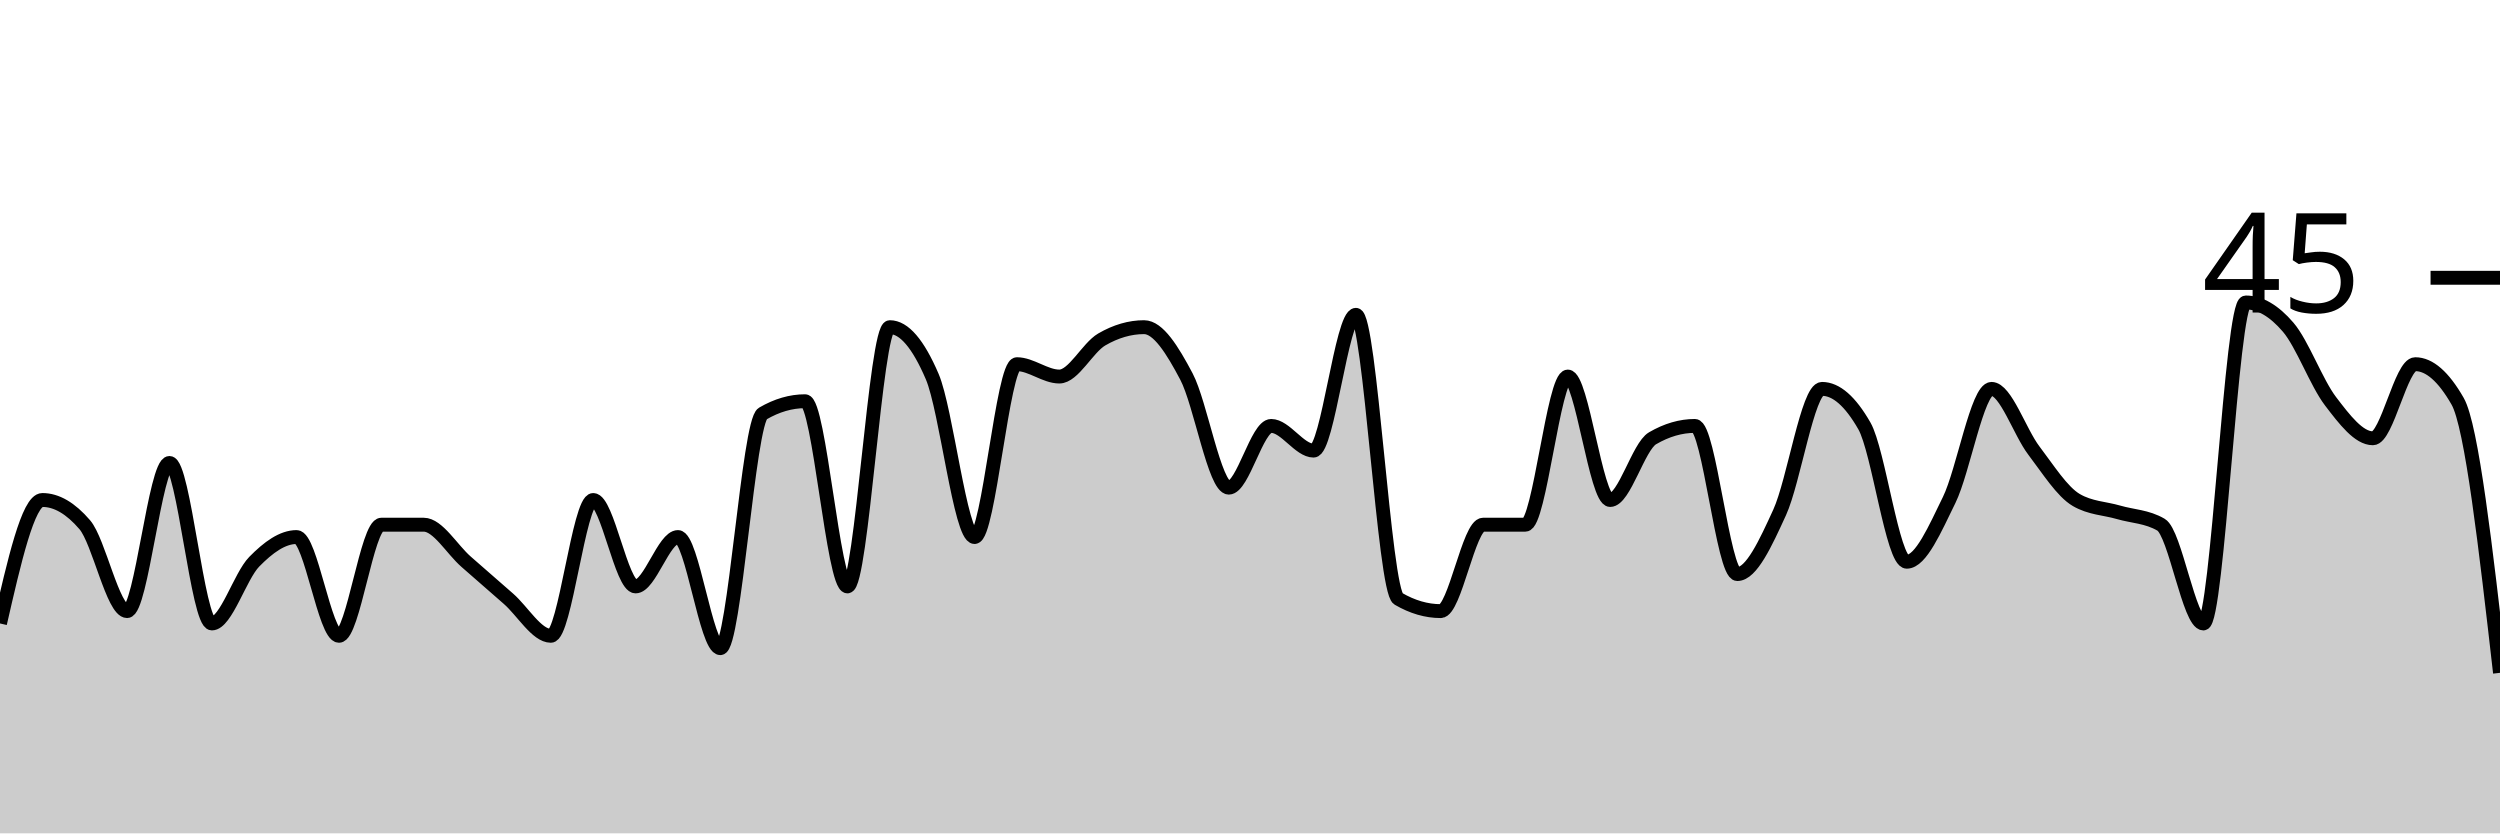
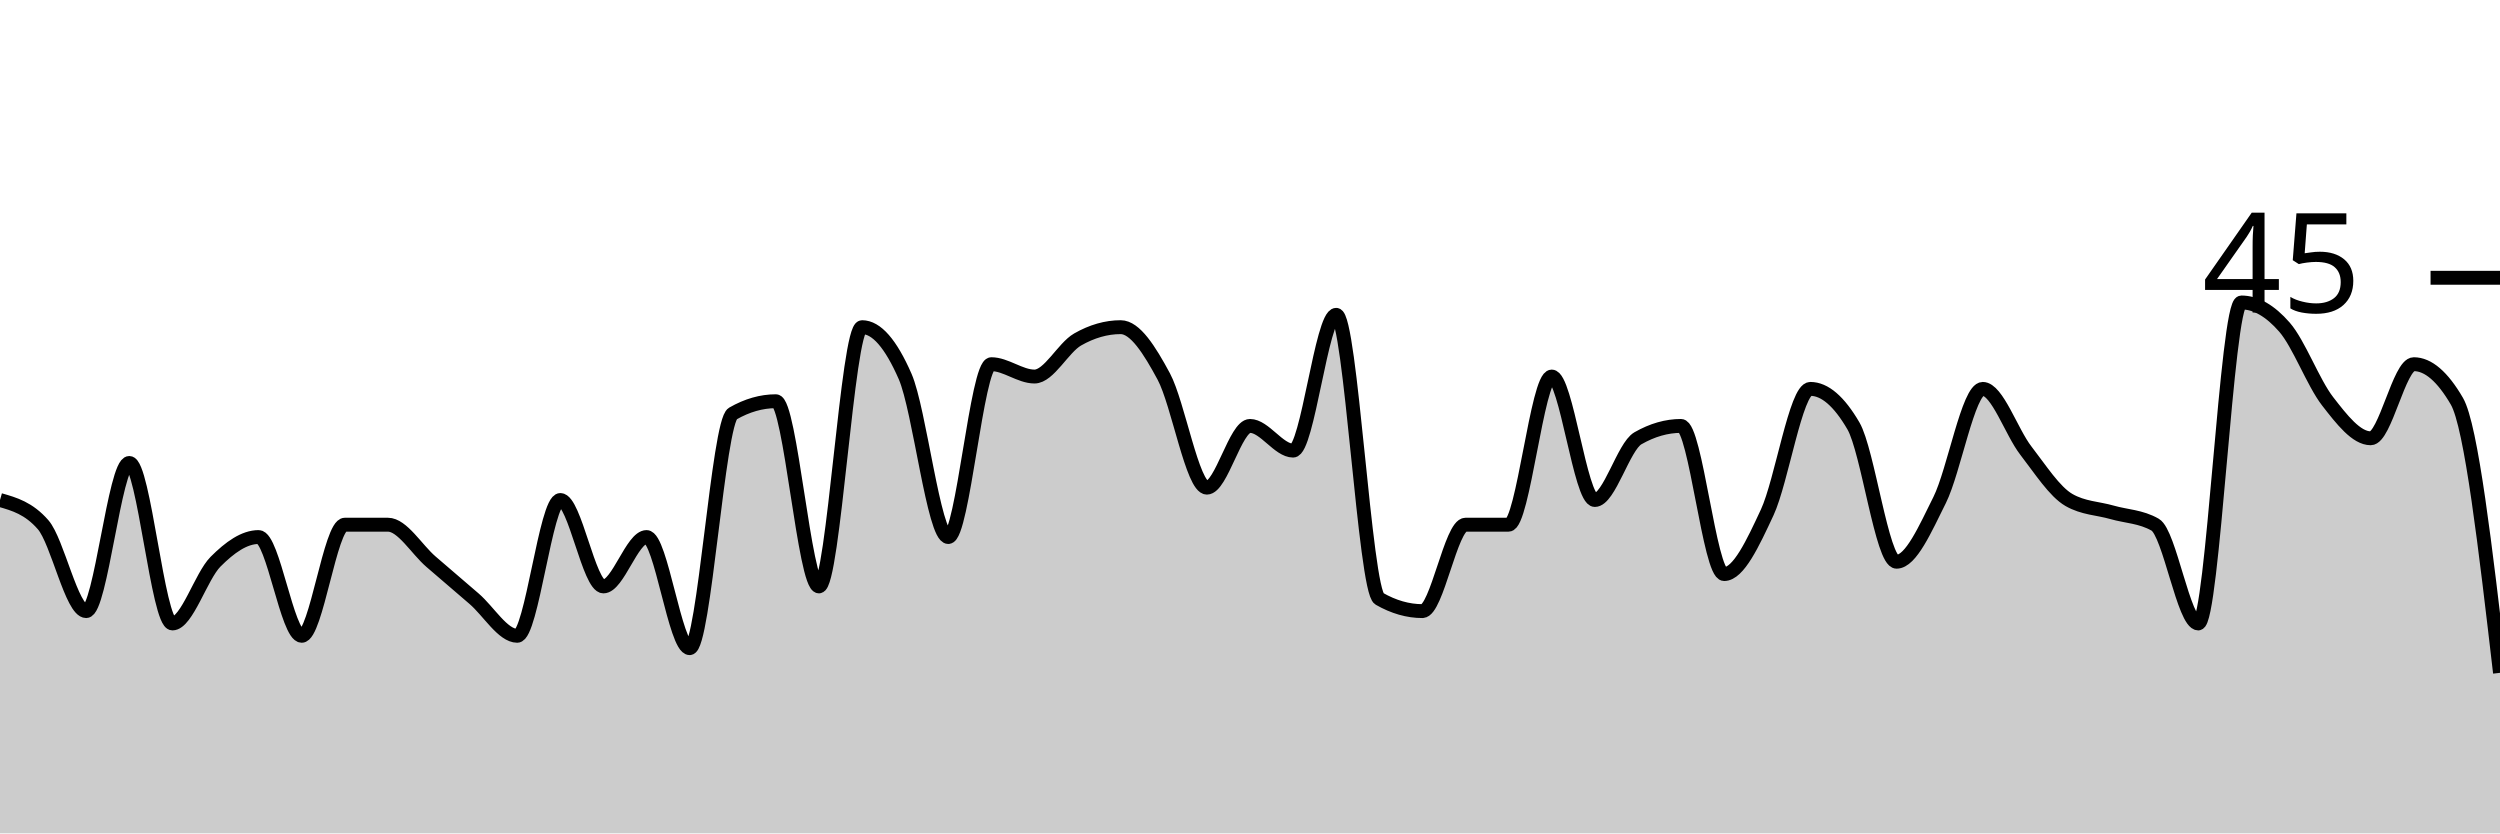
<svg xmlns="http://www.w3.org/2000/svg" viewBox="0 0 180 60">
  <g transform="translate(0,20)">
-     <path class="area" fill="rgba(0, 0, 0, 0.2)" d="M0,24.889C1.017,20.444,2.034,16,3.051,16C4.068,16,5.085,16.593,6.102,17.778C7.119,18.963,8.136,24,9.153,24C10.169,24,11.186,13.333,12.203,13.333C13.22,13.333,14.237,24.889,15.254,24.889C16.271,24.889,17.288,21.481,18.305,20.444C19.322,19.407,20.339,18.667,21.356,18.667C22.373,18.667,23.39,25.778,24.407,25.778C25.424,25.778,26.441,17.778,27.458,17.778C28.475,17.778,29.492,17.778,30.508,17.778C31.525,17.778,32.542,19.556,33.559,20.444C34.576,21.333,35.593,22.222,36.61,23.111C37.627,24,38.644,25.778,39.661,25.778C40.678,25.778,41.695,16,42.712,16C43.729,16,44.746,22.222,45.763,22.222C46.78,22.222,47.797,18.667,48.814,18.667C49.831,18.667,50.847,26.667,51.864,26.667C52.881,26.667,53.898,10.37,54.915,9.778C55.932,9.185,56.949,8.889,57.966,8.889C58.983,8.889,60,22.222,61.017,22.222C62.034,22.222,63.051,3.556,64.068,3.556C65.085,3.556,66.102,4.741,67.119,7.111C68.136,9.481,69.153,18.667,70.169,18.667C71.186,18.667,72.203,6.222,73.22,6.222C74.237,6.222,75.254,7.111,76.271,7.111C77.288,7.111,78.305,5.037,79.322,4.444C80.339,3.852,81.356,3.556,82.373,3.556C83.39,3.556,84.407,5.185,85.424,7.111C86.441,9.037,87.458,15.111,88.475,15.111C89.492,15.111,90.508,10.667,91.525,10.667C92.542,10.667,93.559,12.444,94.576,12.444C95.593,12.444,96.61,2.667,97.627,2.667C98.644,2.667,99.661,22.519,100.678,23.111C101.695,23.704,102.712,24,103.729,24C104.746,24,105.763,17.778,106.78,17.778C107.797,17.778,108.814,17.778,109.831,17.778C110.847,17.778,111.864,7.111,112.881,7.111C113.898,7.111,114.915,16,115.932,16C116.949,16,117.966,12.148,118.983,11.556C120,10.963,121.017,10.667,122.034,10.667C123.051,10.667,124.068,21.333,125.085,21.333C126.102,21.333,127.119,19.111,128.136,16.889C129.153,14.667,130.169,8,131.186,8C132.203,8,133.22,8.889,134.237,10.667C135.254,12.444,136.271,20.444,137.288,20.444C138.305,20.444,139.322,18.074,140.339,16C141.356,13.926,142.373,8,143.39,8C144.407,8,145.424,11.111,146.441,12.444C147.458,13.778,148.475,15.407,149.492,16C150.508,16.593,151.525,16.593,152.542,16.889C153.559,17.185,154.576,17.185,155.593,17.778C156.61,18.37,157.627,24.889,158.644,24.889C159.661,24.889,160.678,1.778,161.695,1.778C162.712,1.778,163.729,2.37,164.746,3.556C165.763,4.741,166.78,7.556,167.797,8.889C168.814,10.222,169.831,11.556,170.847,11.556C171.864,11.556,172.881,6.222,173.898,6.222C174.915,6.222,175.932,7.111,176.949,8.889C177.966,10.667,178.983,19.556,180,28.444L180,40C178.983,40,177.966,40,176.949,40C175.932,40,174.915,40,173.898,40C172.881,40,171.864,40,170.847,40C169.831,40,168.814,40,167.797,40C166.78,40,165.763,40,164.746,40C163.729,40,162.712,40,161.695,40C160.678,40,159.661,40,158.644,40C157.627,40,156.61,40,155.593,40C154.576,40,153.559,40,152.542,40C151.525,40,150.508,40,149.492,40C148.475,40,147.458,40,146.441,40C145.424,40,144.407,40,143.39,40C142.373,40,141.356,40,140.339,40C139.322,40,138.305,40,137.288,40C136.271,40,135.254,40,134.237,40C133.22,40,132.203,40,131.186,40C130.169,40,129.153,40,128.136,40C127.119,40,126.102,40,125.085,40C124.068,40,123.051,40,122.034,40C121.017,40,120,40,118.983,40C117.966,40,116.949,40,115.932,40C114.915,40,113.898,40,112.881,40C111.864,40,110.847,40,109.831,40C108.814,40,107.797,40,106.78,40C105.763,40,104.746,40,103.729,40C102.712,40,101.695,40,100.678,40C99.661,40,98.644,40,97.627,40C96.61,40,95.593,40,94.576,40C93.559,40,92.542,40,91.525,40C90.508,40,89.492,40,88.475,40C87.458,40,86.441,40,85.424,40C84.407,40,83.39,40,82.373,40C81.356,40,80.339,40,79.322,40C78.305,40,77.288,40,76.271,40C75.254,40,74.237,40,73.22,40C72.203,40,71.186,40,70.169,40C69.153,40,68.136,40,67.119,40C66.102,40,65.085,40,64.068,40C63.051,40,62.034,40,61.017,40C60,40,58.983,40,57.966,40C56.949,40,55.932,40,54.915,40C53.898,40,52.881,40,51.864,40C50.847,40,49.831,40,48.814,40C47.797,40,46.78,40,45.763,40C44.746,40,43.729,40,42.712,40C41.695,40,40.678,40,39.661,40C38.644,40,37.627,40,36.61,40C35.593,40,34.576,40,33.559,40C32.542,40,31.525,40,30.508,40C29.492,40,28.475,40,27.458,40C26.441,40,25.424,40,24.407,40C23.39,40,22.373,40,21.356,40C20.339,40,19.322,40,18.305,40C17.288,40,16.271,40,15.254,40C14.237,40,13.22,40,12.203,40C11.186,40,10.169,40,9.153,40C8.136,40,7.119,40,6.102,40C5.085,40,4.068,40,3.051,40C2.034,40,1.017,40,0,40Z" />
-     <path class="line" stroke="black" fill="none" d="M0,24.889C1.017,20.444,2.034,16,3.051,16C4.068,16,5.085,16.593,6.102,17.778C7.119,18.963,8.136,24,9.153,24C10.169,24,11.186,13.333,12.203,13.333C13.22,13.333,14.237,24.889,15.254,24.889C16.271,24.889,17.288,21.481,18.305,20.444C19.322,19.407,20.339,18.667,21.356,18.667C22.373,18.667,23.39,25.778,24.407,25.778C25.424,25.778,26.441,17.778,27.458,17.778C28.475,17.778,29.492,17.778,30.508,17.778C31.525,17.778,32.542,19.556,33.559,20.444C34.576,21.333,35.593,22.222,36.61,23.111C37.627,24,38.644,25.778,39.661,25.778C40.678,25.778,41.695,16,42.712,16C43.729,16,44.746,22.222,45.763,22.222C46.78,22.222,47.797,18.667,48.814,18.667C49.831,18.667,50.847,26.667,51.864,26.667C52.881,26.667,53.898,10.37,54.915,9.778C55.932,9.185,56.949,8.889,57.966,8.889C58.983,8.889,60,22.222,61.017,22.222C62.034,22.222,63.051,3.556,64.068,3.556C65.085,3.556,66.102,4.741,67.119,7.111C68.136,9.481,69.153,18.667,70.169,18.667C71.186,18.667,72.203,6.222,73.22,6.222C74.237,6.222,75.254,7.111,76.271,7.111C77.288,7.111,78.305,5.037,79.322,4.444C80.339,3.852,81.356,3.556,82.373,3.556C83.39,3.556,84.407,5.185,85.424,7.111C86.441,9.037,87.458,15.111,88.475,15.111C89.492,15.111,90.508,10.667,91.525,10.667C92.542,10.667,93.559,12.444,94.576,12.444C95.593,12.444,96.61,2.667,97.627,2.667C98.644,2.667,99.661,22.519,100.678,23.111C101.695,23.704,102.712,24,103.729,24C104.746,24,105.763,17.778,106.78,17.778C107.797,17.778,108.814,17.778,109.831,17.778C110.847,17.778,111.864,7.111,112.881,7.111C113.898,7.111,114.915,16,115.932,16C116.949,16,117.966,12.148,118.983,11.556C120,10.963,121.017,10.667,122.034,10.667C123.051,10.667,124.068,21.333,125.085,21.333C126.102,21.333,127.119,19.111,128.136,16.889C129.153,14.667,130.169,8,131.186,8C132.203,8,133.22,8.889,134.237,10.667C135.254,12.444,136.271,20.444,137.288,20.444C138.305,20.444,139.322,18.074,140.339,16C141.356,13.926,142.373,8,143.39,8C144.407,8,145.424,11.111,146.441,12.444C147.458,13.778,148.475,15.407,149.492,16C150.508,16.593,151.525,16.593,152.542,16.889C153.559,17.185,154.576,17.185,155.593,17.778C156.61,18.37,157.627,24.889,158.644,24.889C159.661,24.889,160.678,1.778,161.695,1.778C162.712,1.778,163.729,2.37,164.746,3.556C165.763,4.741,166.78,7.556,167.797,8.889C168.814,10.222,169.831,11.556,170.847,11.556C171.864,11.556,172.881,6.222,173.898,6.222C174.915,6.222,175.932,7.111,176.949,8.889C177.966,10.667,178.983,19.556,180,28.444" />
+     <path class="area" fill="rgba(0, 0, 0, 0.2)" d="M0,16C1.034,16.296,2.069,16.593,3.103,17.778C4.138,18.963,5.172,24,6.207,24C7.241,24,8.276,13.333,9.31,13.333C10.345,13.333,11.379,24.889,12.414,24.889C13.448,24.889,14.483,21.481,15.517,20.444C16.552,19.407,17.586,18.667,18.621,18.667C19.655,18.667,20.69,25.778,21.724,25.778C22.759,25.778,23.793,17.778,24.828,17.778C25.862,17.778,26.897,17.778,27.931,17.778C28.966,17.778,30,19.556,31.034,20.444C32.069,21.333,33.103,22.222,34.138,23.111C35.172,24,36.207,25.778,37.241,25.778C38.276,25.778,39.31,16,40.345,16C41.379,16,42.414,22.222,43.448,22.222C44.483,22.222,45.517,18.667,46.552,18.667C47.586,18.667,48.621,26.667,49.655,26.667C50.69,26.667,51.724,10.37,52.759,9.778C53.793,9.185,54.828,8.889,55.862,8.889C56.897,8.889,57.931,22.222,58.966,22.222C60,22.222,61.034,3.556,62.069,3.556C63.103,3.556,64.138,4.741,65.172,7.111C66.207,9.481,67.241,18.667,68.276,18.667C69.31,18.667,70.345,6.222,71.379,6.222C72.414,6.222,73.448,7.111,74.483,7.111C75.517,7.111,76.552,5.037,77.586,4.444C78.621,3.852,79.655,3.556,80.69,3.556C81.724,3.556,82.759,5.185,83.793,7.111C84.828,9.037,85.862,15.111,86.897,15.111C87.931,15.111,88.966,10.667,90,10.667C91.034,10.667,92.069,12.444,93.103,12.444C94.138,12.444,95.172,2.667,96.207,2.667C97.241,2.667,98.276,22.519,99.31,23.111C100.345,23.704,101.379,24,102.414,24C103.448,24,104.483,17.778,105.517,17.778C106.552,17.778,107.586,17.778,108.621,17.778C109.655,17.778,110.69,7.111,111.724,7.111C112.759,7.111,113.793,16,114.828,16C115.862,16,116.897,12.148,117.931,11.556C118.966,10.963,120,10.667,121.034,10.667C122.069,10.667,123.103,21.333,124.138,21.333C125.172,21.333,126.207,19.111,127.241,16.889C128.276,14.667,129.31,8,130.345,8C131.379,8,132.414,8.889,133.448,10.667C134.483,12.444,135.517,20.444,136.552,20.444C137.586,20.444,138.621,18.074,139.655,16C140.69,13.926,141.724,8,142.759,8C143.793,8,144.828,11.111,145.862,12.444C146.897,13.778,147.931,15.407,148.966,16C150,16.593,151.034,16.593,152.069,16.889C153.103,17.185,154.138,17.185,155.172,17.778C156.207,18.37,157.241,24.889,158.276,24.889C159.31,24.889,160.345,1.778,161.379,1.778C162.414,1.778,163.448,2.37,164.483,3.556C165.517,4.741,166.552,7.556,167.586,8.889C168.621,10.222,169.655,11.556,170.69,11.556C171.724,11.556,172.759,6.222,173.793,6.222C174.828,6.222,175.862,7.111,176.897,8.889C177.931,10.667,178.966,19.556,180,28.444L180,40C178.966,40,177.931,40,176.897,40C175.862,40,174.828,40,173.793,40C172.759,40,171.724,40,170.69,40C169.655,40,168.621,40,167.586,40C166.552,40,165.517,40,164.483,40C163.448,40,162.414,40,161.379,40C160.345,40,159.31,40,158.276,40C157.241,40,156.207,40,155.172,40C154.138,40,153.103,40,152.069,40C151.034,40,150,40,148.966,40C147.931,40,146.897,40,145.862,40C144.828,40,143.793,40,142.759,40C141.724,40,140.69,40,139.655,40C138.621,40,137.586,40,136.552,40C135.517,40,134.483,40,133.448,40C132.414,40,131.379,40,130.345,40C129.31,40,128.276,40,127.241,40C126.207,40,125.172,40,124.138,40C123.103,40,122.069,40,121.034,40C120,40,118.966,40,117.931,40C116.897,40,115.862,40,114.828,40C113.793,40,112.759,40,111.724,40C110.69,40,109.655,40,108.621,40C107.586,40,106.552,40,105.517,40C104.483,40,103.448,40,102.414,40C101.379,40,100.345,40,99.31,40C98.276,40,97.241,40,96.207,40C95.172,40,94.138,40,93.103,40C92.069,40,91.034,40,90,40C88.966,40,87.931,40,86.897,40C85.862,40,84.828,40,83.793,40C82.759,40,81.724,40,80.69,40C79.655,40,78.621,40,77.586,40C76.552,40,75.517,40,74.483,40C73.448,40,72.414,40,71.379,40C70.345,40,69.31,40,68.276,40C67.241,40,66.207,40,65.172,40C64.138,40,63.103,40,62.069,40C61.034,40,60,40,58.966,40C57.931,40,56.897,40,55.862,40C54.828,40,53.793,40,52.759,40C51.724,40,50.69,40,49.655,40C48.621,40,47.586,40,46.552,40C45.517,40,44.483,40,43.448,40C42.414,40,41.379,40,40.345,40C39.31,40,38.276,40,37.241,40C36.207,40,35.172,40,34.138,40C33.103,40,32.069,40,31.034,40C30,40,28.966,40,27.931,40C26.897,40,25.862,40,24.828,40C23.793,40,22.759,40,21.724,40C20.69,40,19.655,40,18.621,40C17.586,40,16.552,40,15.517,40C14.483,40,13.448,40,12.414,40C11.379,40,10.345,40,9.31,40C8.276,40,7.241,40,6.207,40C5.172,40,4.138,40,3.103,40C2.069,40,1.034,40,0,40Z" />
+     <path class="line" stroke="black" fill="none" d="M0,16C1.034,16.296,2.069,16.593,3.103,17.778C4.138,18.963,5.172,24,6.207,24C7.241,24,8.276,13.333,9.31,13.333C10.345,13.333,11.379,24.889,12.414,24.889C13.448,24.889,14.483,21.481,15.517,20.444C16.552,19.407,17.586,18.667,18.621,18.667C19.655,18.667,20.69,25.778,21.724,25.778C22.759,25.778,23.793,17.778,24.828,17.778C25.862,17.778,26.897,17.778,27.931,17.778C28.966,17.778,30,19.556,31.034,20.444C32.069,21.333,33.103,22.222,34.138,23.111C35.172,24,36.207,25.778,37.241,25.778C38.276,25.778,39.31,16,40.345,16C41.379,16,42.414,22.222,43.448,22.222C44.483,22.222,45.517,18.667,46.552,18.667C47.586,18.667,48.621,26.667,49.655,26.667C50.69,26.667,51.724,10.37,52.759,9.778C53.793,9.185,54.828,8.889,55.862,8.889C56.897,8.889,57.931,22.222,58.966,22.222C60,22.222,61.034,3.556,62.069,3.556C63.103,3.556,64.138,4.741,65.172,7.111C66.207,9.481,67.241,18.667,68.276,18.667C69.31,18.667,70.345,6.222,71.379,6.222C72.414,6.222,73.448,7.111,74.483,7.111C75.517,7.111,76.552,5.037,77.586,4.444C78.621,3.852,79.655,3.556,80.69,3.556C81.724,3.556,82.759,5.185,83.793,7.111C84.828,9.037,85.862,15.111,86.897,15.111C87.931,15.111,88.966,10.667,90,10.667C91.034,10.667,92.069,12.444,93.103,12.444C94.138,12.444,95.172,2.667,96.207,2.667C97.241,2.667,98.276,22.519,99.31,23.111C100.345,23.704,101.379,24,102.414,24C103.448,24,104.483,17.778,105.517,17.778C106.552,17.778,107.586,17.778,108.621,17.778C109.655,17.778,110.69,7.111,111.724,7.111C112.759,7.111,113.793,16,114.828,16C115.862,16,116.897,12.148,117.931,11.556C118.966,10.963,120,10.667,121.034,10.667C122.069,10.667,123.103,21.333,124.138,21.333C125.172,21.333,126.207,19.111,127.241,16.889C128.276,14.667,129.31,8,130.345,8C131.379,8,132.414,8.889,133.448,10.667C134.483,12.444,135.517,20.444,136.552,20.444C137.586,20.444,138.621,18.074,139.655,16C140.69,13.926,141.724,8,142.759,8C143.793,8,144.828,11.111,145.862,12.444C146.897,13.778,147.931,15.407,148.966,16C150,16.593,151.034,16.593,152.069,16.889C153.103,17.185,154.138,17.185,155.172,17.778C156.207,18.37,157.241,24.889,158.276,24.889C159.31,24.889,160.345,1.778,161.379,1.778C162.414,1.778,163.448,2.37,164.483,3.556C165.517,4.741,166.552,7.556,167.586,8.889C168.621,10.222,169.655,11.556,170.69,11.556C171.724,11.556,172.759,6.222,173.793,6.222C174.828,6.222,175.862,7.111,176.897,8.889C177.931,10.667,178.966,19.556,180,28.444" />
    <path class="axis-ceiling" stroke-width="1" stroke="black" fill="none" d="M175,0L180,0" />
    <text class="axis-ceiling-label" font-family="sans-serif" text-anchor="end" font-size="10px" x="170" y="2.5">45</text>
  </g>
</svg>
